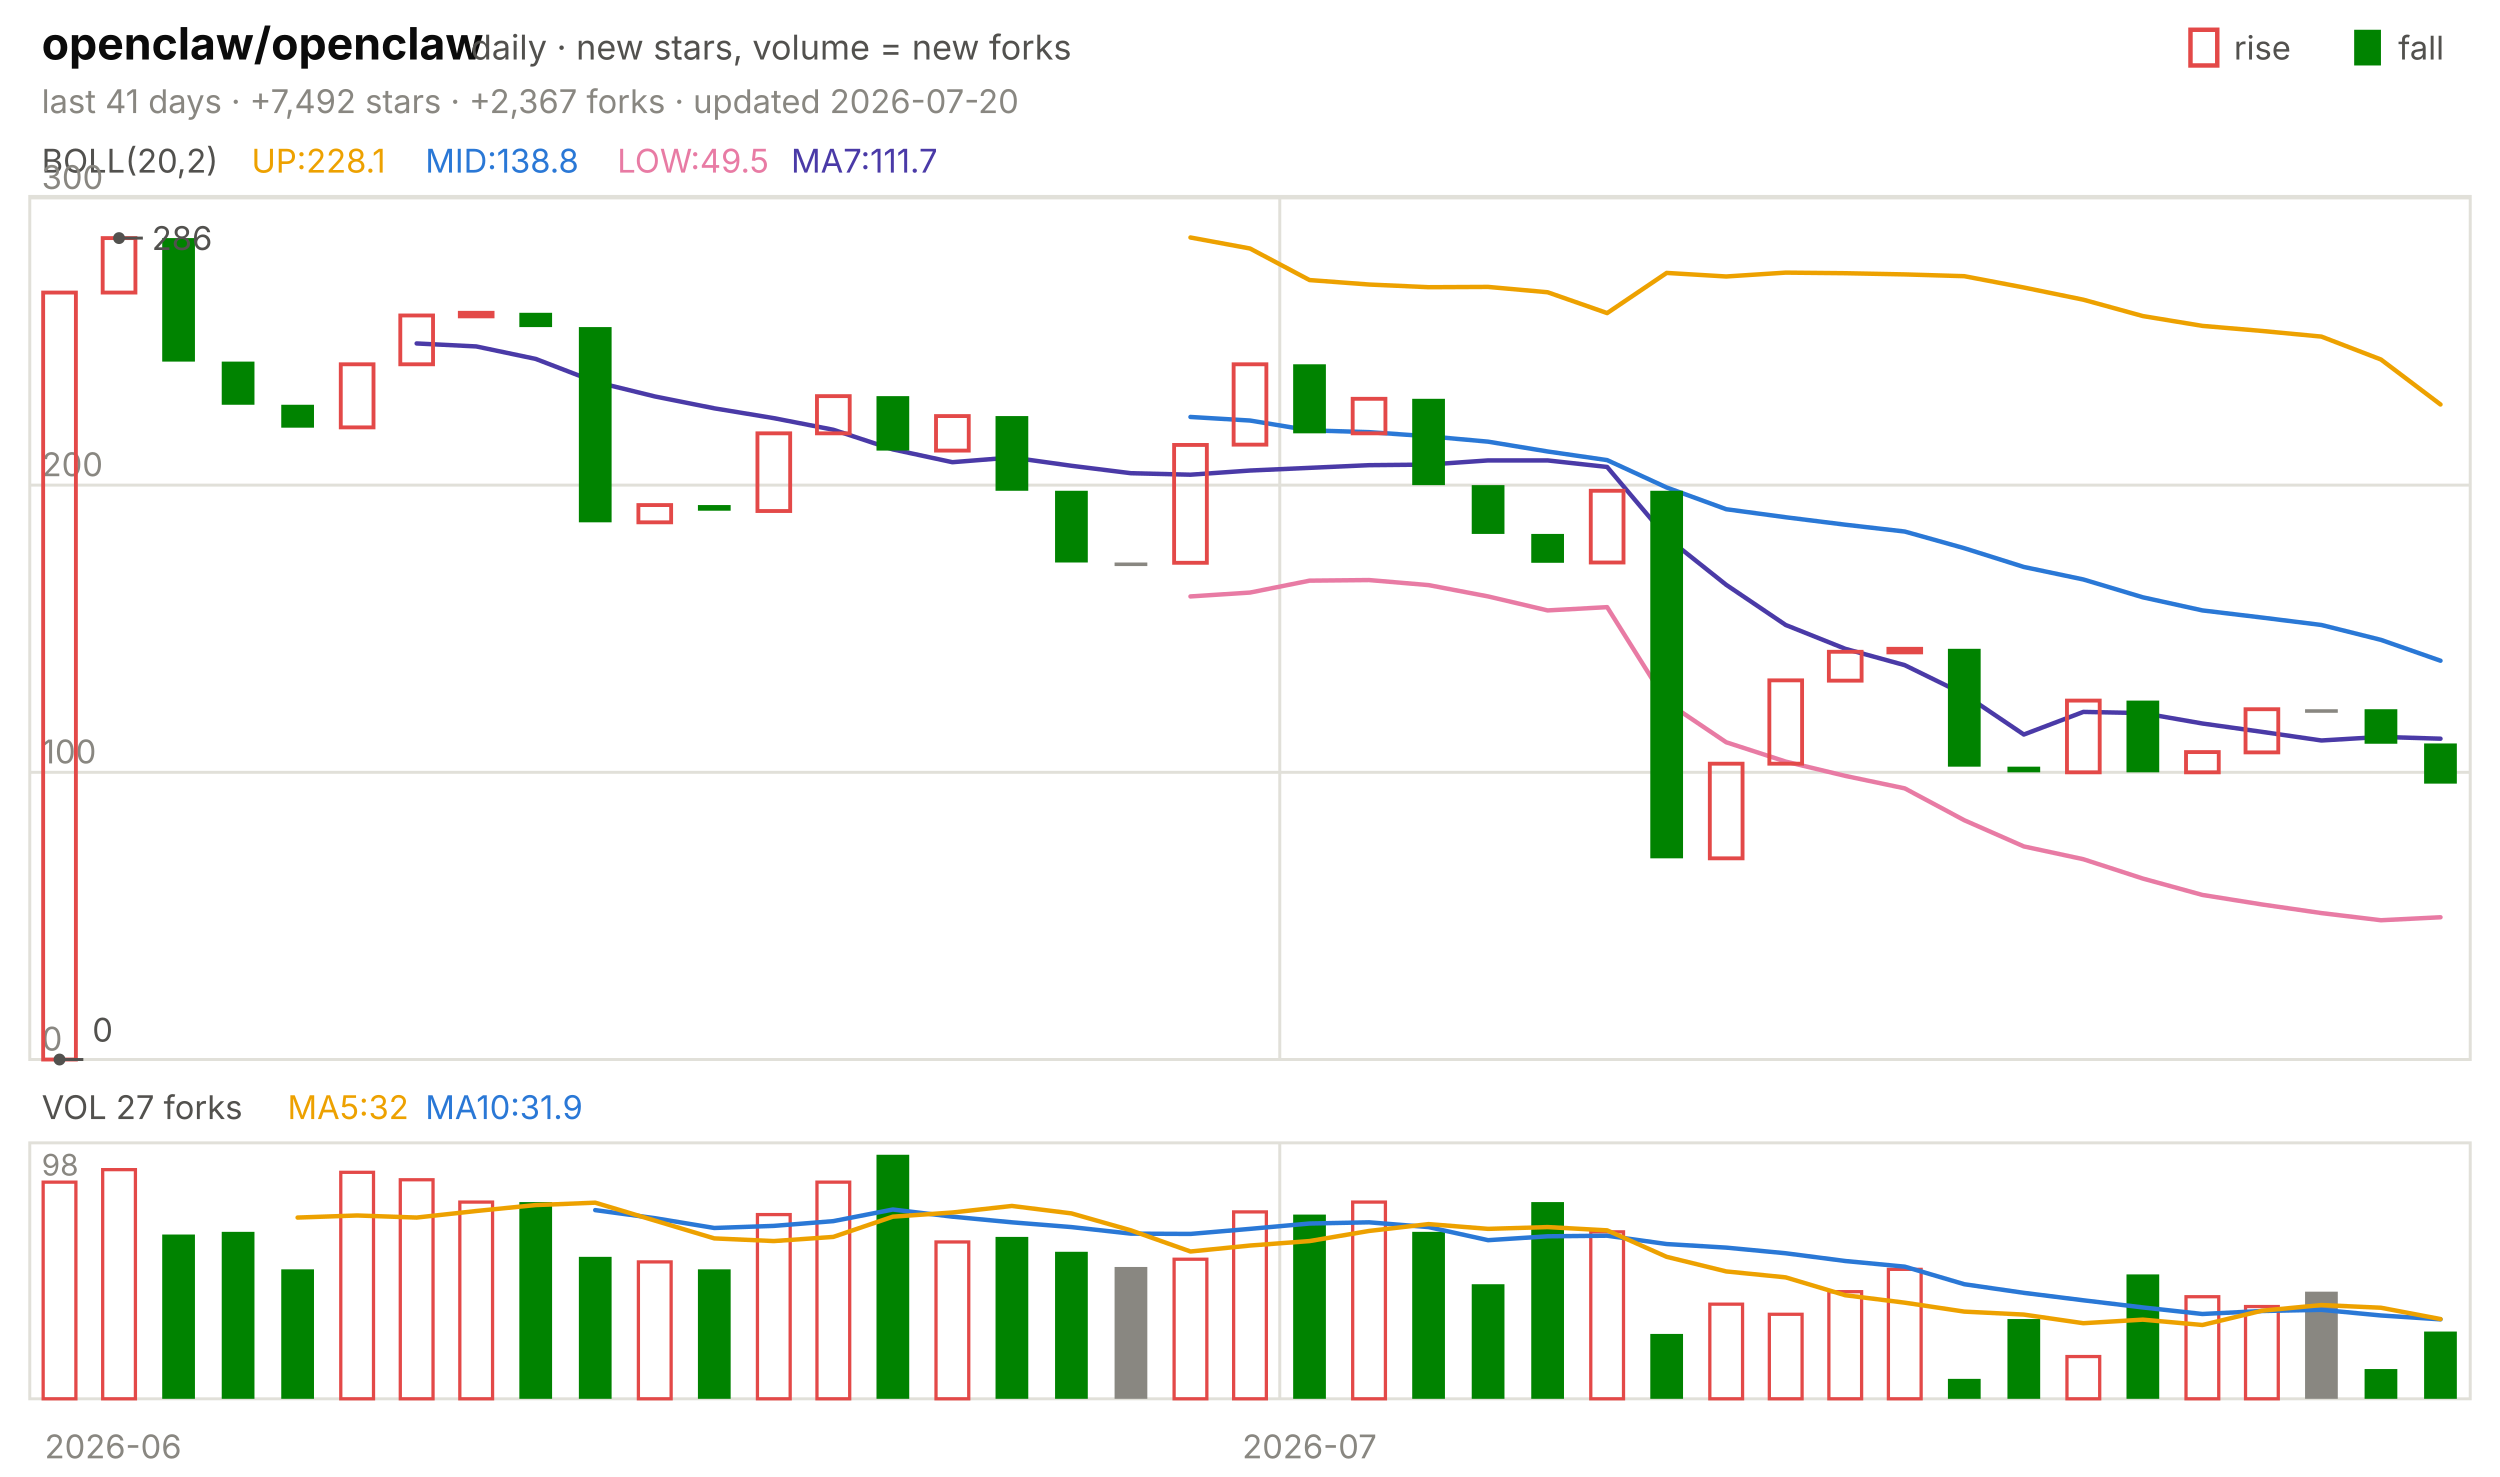
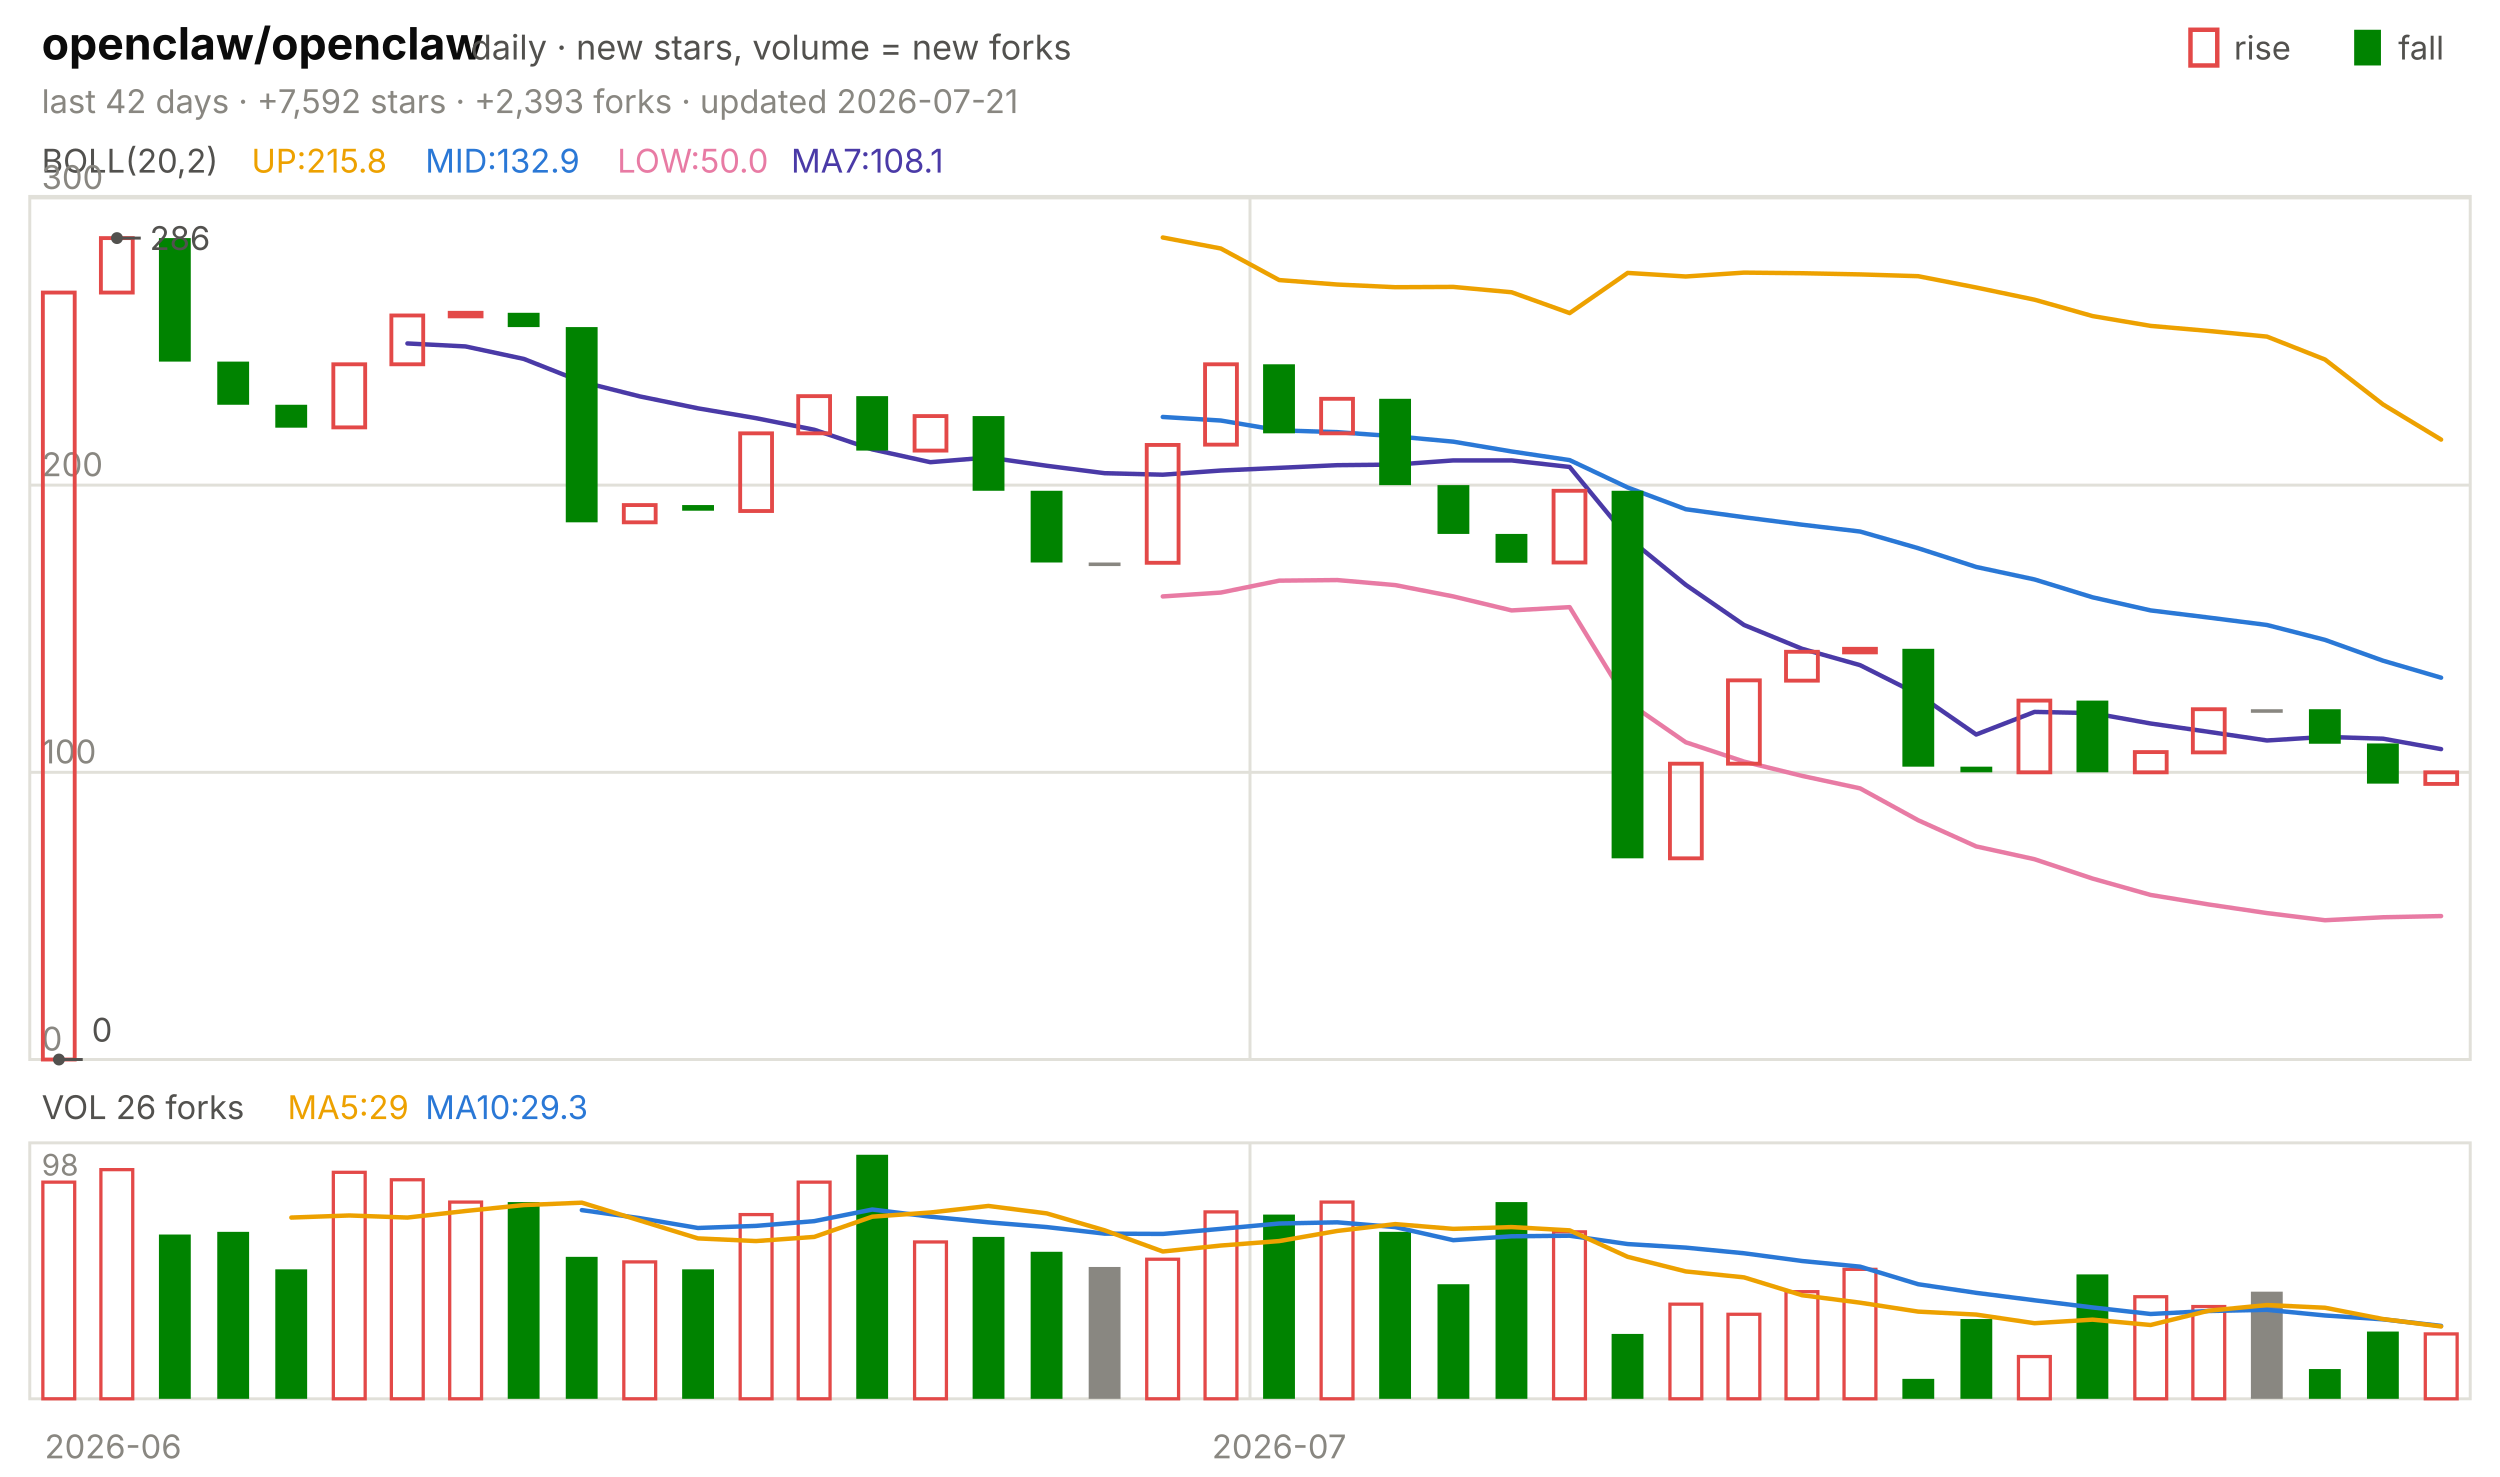
<svg xmlns="http://www.w3.org/2000/svg" viewBox="0 0 840 496" width="840" height="496" font-family="-apple-system,'Segoe UI',system-ui,sans-serif" role="img" aria-label="openclaw/openclaw candlestick chart">
  <text x="14.0" y="20.0" font-size="15" fill="#0b0b0b" font-weight="650">openclaw/openclaw</text>
  <text x="158.2" y="20.0" font-size="11.5" fill="#52514e">daily · new stars, volume = new forks</text>
  <text x="805.8" y="20.0" font-size="11.0" fill="#52514e">fall</text>
  <rect x="791" y="10" width="9" height="12" fill="#008300" />
  <text x="750.6" y="20.0" font-size="11.0" fill="#52514e">rise</text>
  <rect x="736" y="10" width="9" height="12" fill="none" stroke="#e34948" stroke-width="1.5" />
-   <text x="14.0" y="38.0" font-size="11.0" fill="#898781">last 41 days · +7,492 stars · +2,367 forks · updated 2026-07-20</text>
+   <text x="14.0" y="38.0" font-size="11.0" fill="#898781">last 42 days · +7,592 stars · +2,393 forks · updated 2026-07-21</text>
  <rect x="10" y="66" width="820" height="290" fill="none" stroke="#e1e0d9" />
  <rect x="10" y="384" width="820" height="86" fill="none" stroke="#e1e0d9" />
  <text x="38.0" y="490.0" font-size="11.0" fill="#898781" text-anchor="middle">2026-06</text>
-   <line x1="430.0" y1="66.0" x2="430.0" y2="356.0" stroke="#e1e0d9" stroke-width="1.0" />
-   <line x1="430.0" y1="384.0" x2="430.0" y2="470.0" stroke="#e1e0d9" stroke-width="1.0" />
-   <text x="440.0" y="490.0" font-size="11.0" fill="#898781" text-anchor="middle">2026-07</text>
+   <line x1="420.0" y1="66.0" x2="420.0" y2="356.0" stroke="#e1e0d9" stroke-width="1.0" />
+   <line x1="420.0" y1="384.0" x2="420.0" y2="470.0" stroke="#e1e0d9" stroke-width="1.0" />
+   <text x="429.8" y="490.0" font-size="11.0" fill="#898781" text-anchor="middle">2026-07</text>
  <text x="14.0" y="58.0" font-size="11.0" fill="#52514e">BOLL(20,2)</text>
-   <text x="84.5" y="58.0" font-size="11.0" fill="#eda100">UP:228.1</text>
-   <text x="142.9" y="58.0" font-size="11.0" fill="#2a78d6">MID:138.8</text>
-   <text x="207.4" y="58.0" font-size="11.0" fill="#e87ba4">LOW:49.5</text>
-   <text x="265.8" y="58.0" font-size="11.0" fill="#4a3aa7">MA7:111.7</text>
+   <text x="84.5" y="58.0" font-size="11.0" fill="#eda100">UP:215.8</text>
+   <text x="142.9" y="58.0" font-size="11.0" fill="#2a78d6">MID:132.9</text>
+   <text x="207.4" y="58.0" font-size="11.0" fill="#e87ba4">LOW:50.0</text>
+   <text x="265.8" y="58.0" font-size="11.0" fill="#4a3aa7">MA7:108.1</text>
  <line x1="10.0" y1="356.0" x2="830.0" y2="356.0" stroke="#e1e0d9" stroke-width="1.0" />
  <text x="14.0" y="353.0" font-size="11.0" fill="#898781">0</text>
  <line x1="10.0" y1="259.5" x2="830.0" y2="259.5" stroke="#e1e0d9" stroke-width="1.0" />
  <text x="14.0" y="256.5" font-size="11.0" fill="#898781">100</text>
  <line x1="10.0" y1="163.0" x2="830.0" y2="163.0" stroke="#e1e0d9" stroke-width="1.0" />
  <text x="14.0" y="160.0" font-size="11.0" fill="#898781">200</text>
  <line x1="10.0" y1="66.5" x2="830.0" y2="66.5" stroke="#e1e0d9" stroke-width="1.0" />
  <text x="14.0" y="63.5" font-size="11.0" fill="#898781">300</text>
-   <polyline points="400.0,79.8 420.0,83.5 440.0,94.1 460.0,95.6 480.0,96.5 500.0,96.4 520.0,98.2 540.0,105.2 560.0,91.7 580.0,92.9 600.0,91.6 620.0,91.8 640.0,92.2 660.0,92.8 680.0,96.6 700.0,100.7 720.0,106.2 740.0,109.5 760.0,111.2 780.0,113.1 800.0,120.8 820.0,135.9" fill="none" stroke="#eda100" stroke-width="1.5" stroke-linejoin="round" stroke-linecap="round" />
-   <polyline points="400.0,140.1 420.0,141.3 440.0,144.6 460.0,145.2 480.0,146.6 500.0,148.4 520.0,151.7 540.0,154.6 560.0,163.8 580.0,171.1 600.0,173.8 620.0,176.3 640.0,178.6 660.0,184.2 680.0,190.5 700.0,194.7 720.0,200.7 740.0,205.1 760.0,207.5 780.0,210.0 800.0,215.0 820.0,222.0" fill="none" stroke="#2a78d6" stroke-width="1.5" stroke-linejoin="round" stroke-linecap="round" />
-   <polyline points="400.0,200.4 420.0,199.1 440.0,195.1 460.0,194.9 480.0,196.6 500.0,200.4 520.0,205.1 540.0,204.0 560.0,235.9 580.0,249.4 600.0,255.9 620.0,260.7 640.0,264.9 660.0,275.6 680.0,284.4 700.0,288.7 720.0,295.2 740.0,300.7 760.0,303.9 780.0,306.8 800.0,309.2 820.0,308.2" fill="none" stroke="#e87ba4" stroke-width="1.5" stroke-linejoin="round" stroke-linecap="round" />
-   <polyline points="140.0,115.4 160.0,116.4 180.0,120.6 200.0,128.3 220.0,133.2 240.0,137.2 260.0,140.5 280.0,144.4 300.0,151.0 320.0,155.3 340.0,153.7 360.0,156.5 380.0,159.0 400.0,159.5 420.0,158.1 440.0,157.2 460.0,156.3 480.0,156.1 500.0,154.7 520.0,154.7 540.0,156.9 560.0,180.6 580.0,196.5 600.0,210.0 620.0,218.0 640.0,223.5 660.0,233.3 680.0,246.8 700.0,239.2 720.0,239.6 740.0,243.1 760.0,245.9 780.0,248.8 800.0,247.6 820.0,248.2" fill="none" stroke="#4a3aa7" stroke-width="1.5" stroke-linejoin="round" stroke-linecap="round" />
-   <rect x="14.5" y="98.3" width="11.0" height="257.7" fill="none" stroke="#e34948" stroke-width="1.3" />
-   <rect x="34.5" y="80.0" width="11.0" height="18.3" fill="none" stroke="#e34948" stroke-width="1.3" />
-   <rect x="54.5" y="80.0" width="11.0" height="41.5" fill="#008300" />
-   <rect x="74.5" y="121.5" width="11.0" height="14.5" fill="#008300" />
-   <rect x="94.5" y="136.0" width="11.0" height="7.7" fill="#008300" />
-   <rect x="114.5" y="122.4" width="11.0" height="21.2" fill="none" stroke="#e34948" stroke-width="1.3" />
-   <rect x="134.5" y="106.0" width="11.0" height="16.4" fill="none" stroke="#e34948" stroke-width="1.3" />
-   <rect x="154.5" y="105.1" width="11.0" height="1.2" fill="none" stroke="#e34948" stroke-width="1.3" />
-   <rect x="174.5" y="105.1" width="11.0" height="4.8" fill="#008300" />
-   <rect x="194.5" y="109.9" width="11.0" height="65.6" fill="#008300" />
-   <rect x="214.5" y="169.7" width="11.0" height="5.8" fill="none" stroke="#e34948" stroke-width="1.3" />
-   <rect x="234.5" y="169.7" width="11.0" height="1.9" fill="#008300" />
-   <rect x="254.5" y="145.6" width="11.0" height="26.1" fill="none" stroke="#e34948" stroke-width="1.3" />
-   <rect x="274.5" y="133.1" width="11.0" height="12.5" fill="none" stroke="#e34948" stroke-width="1.3" />
-   <rect x="294.5" y="133.1" width="11.0" height="18.3" fill="#008300" />
-   <rect x="314.5" y="139.8" width="11.0" height="11.6" fill="none" stroke="#e34948" stroke-width="1.3" />
-   <rect x="334.5" y="139.8" width="11.0" height="25.1" fill="#008300" />
-   <rect x="354.5" y="164.9" width="11.0" height="24.1" fill="#008300" />
-   <rect x="374.5" y="189.0" width="11.0" height="1.2" fill="#898781" />
-   <rect x="394.5" y="149.5" width="11.0" height="39.6" fill="none" stroke="#e34948" stroke-width="1.3" />
-   <rect x="414.5" y="122.4" width="11.0" height="27.0" fill="none" stroke="#e34948" stroke-width="1.3" />
-   <rect x="434.5" y="122.4" width="11.0" height="23.2" fill="#008300" />
-   <rect x="454.5" y="134.0" width="11.0" height="11.6" fill="none" stroke="#e34948" stroke-width="1.3" />
-   <rect x="474.5" y="134.0" width="11.0" height="29.0" fill="#008300" />
-   <rect x="494.5" y="163.0" width="11.0" height="16.4" fill="#008300" />
-   <rect x="514.5" y="179.4" width="11.0" height="9.7" fill="#008300" />
-   <rect x="534.5" y="164.9" width="11.0" height="24.1" fill="none" stroke="#e34948" stroke-width="1.3" />
-   <rect x="554.5" y="164.9" width="11.0" height="123.5" fill="#008300" />
-   <rect x="574.5" y="256.6" width="11.0" height="31.8" fill="none" stroke="#e34948" stroke-width="1.3" />
-   <rect x="594.5" y="228.6" width="11.0" height="28.0" fill="none" stroke="#e34948" stroke-width="1.3" />
-   <rect x="614.5" y="219.0" width="11.0" height="9.7" fill="none" stroke="#e34948" stroke-width="1.3" />
-   <rect x="634.5" y="218.0" width="11.0" height="1.2" fill="none" stroke="#e34948" stroke-width="1.3" />
-   <rect x="654.5" y="218.0" width="11.0" height="39.6" fill="#008300" />
-   <rect x="674.5" y="257.6" width="11.0" height="1.9" fill="#008300" />
-   <rect x="694.5" y="235.4" width="11.0" height="24.1" fill="none" stroke="#e34948" stroke-width="1.3" />
-   <rect x="714.5" y="235.4" width="11.0" height="24.1" fill="#008300" />
-   <rect x="734.5" y="252.7" width="11.0" height="6.8" fill="none" stroke="#e34948" stroke-width="1.3" />
-   <rect x="754.5" y="238.3" width="11.0" height="14.5" fill="none" stroke="#e34948" stroke-width="1.3" />
-   <rect x="774.5" y="238.3" width="11.0" height="1.2" fill="#898781" />
-   <rect x="794.5" y="238.3" width="11.0" height="11.6" fill="#008300" />
-   <rect x="814.5" y="249.8" width="11.0" height="13.5" fill="#008300" />
-   <circle cx="40.0" cy="80.0" r="2" fill="#52514e" />
-   <line x1="40.0" y1="80.0" x2="48.0" y2="80.0" stroke="#52514e" stroke-width="1.0" />
-   <text x="51.0" y="84.0" font-size="11.0" fill="#52514e">286</text>
-   <circle cx="20.0" cy="356.0" r="2" fill="#52514e" />
-   <line x1="20.0" y1="356.0" x2="28.0" y2="356.0" stroke="#52514e" stroke-width="1.0" />
-   <text x="31.0" y="350.0" font-size="11.0" fill="#52514e">0</text>
-   <text x="14.0" y="376.0" font-size="11.0" fill="#52514e">VOL 27 forks</text>
-   <text x="96.6" y="376.0" font-size="11.0" fill="#eda100">MA5:32</text>
-   <text x="142.9" y="376.0" font-size="11.0" fill="#2a78d6">MA10:31.9</text>
+   <polyline points="390.7,79.8 410.2,83.5 429.8,94.1 449.3,95.6 468.8,96.5 488.3,96.4 507.9,98.2 527.4,105.2 546.9,91.7 566.4,92.9 586.0,91.6 605.5,91.8 625.0,92.2 644.5,92.8 664.0,96.6 683.6,100.7 703.1,106.2 722.6,109.5 742.1,111.2 761.7,113.1 781.2,120.8 800.7,135.9 820.2,147.7" fill="none" stroke="#eda100" stroke-width="1.5" stroke-linejoin="round" stroke-linecap="round" />
+   <polyline points="390.7,140.1 410.2,141.3 429.8,144.6 449.3,145.2 468.8,146.6 488.3,148.4 507.9,151.7 527.4,154.6 546.9,163.8 566.4,171.1 586.0,173.8 605.5,176.3 625.0,178.6 644.5,184.2 664.0,190.5 683.6,194.7 703.1,200.7 722.6,205.1 742.1,207.5 761.7,210.0 781.2,215.0 800.7,222.0 820.2,227.7" fill="none" stroke="#2a78d6" stroke-width="1.5" stroke-linejoin="round" stroke-linecap="round" />
+   <polyline points="390.7,200.4 410.2,199.1 429.8,195.1 449.3,194.9 468.8,196.6 488.3,200.4 507.9,205.1 527.4,204.0 546.9,235.9 566.4,249.4 586.0,255.9 605.5,260.7 625.0,264.9 644.5,275.6 664.0,284.4 683.6,288.7 703.1,295.2 722.6,300.7 742.1,303.9 761.7,306.8 781.2,309.2 800.7,308.2 820.2,307.8" fill="none" stroke="#e87ba4" stroke-width="1.5" stroke-linejoin="round" stroke-linecap="round" />
+   <polyline points="136.9,115.4 156.4,116.4 176.0,120.6 195.5,128.3 215.0,133.2 234.5,137.2 254.0,140.5 273.6,144.4 293.1,151.0 312.6,155.3 332.1,153.7 351.7,156.5 371.2,159.0 390.7,159.5 410.2,158.1 429.8,157.2 449.3,156.3 468.8,156.1 488.3,154.7 507.9,154.7 527.4,156.9 546.9,180.6 566.4,196.5 586.0,210.0 605.5,218.0 625.0,223.5 644.5,233.3 664.0,246.8 683.6,239.2 703.1,239.6 722.6,243.1 742.1,245.9 761.7,248.8 781.2,247.6 800.7,248.2 820.2,251.7" fill="none" stroke="#4a3aa7" stroke-width="1.5" stroke-linejoin="round" stroke-linecap="round" />
+   <rect x="14.4" y="98.3" width="10.7" height="257.7" fill="none" stroke="#e34948" stroke-width="1.3" />
+   <rect x="33.9" y="80.0" width="10.7" height="18.3" fill="none" stroke="#e34948" stroke-width="1.3" />
+   <rect x="53.4" y="80.0" width="10.7" height="41.5" fill="#008300" />
+   <rect x="73.0" y="121.5" width="10.7" height="14.5" fill="#008300" />
+   <rect x="92.5" y="136.0" width="10.7" height="7.7" fill="#008300" />
+   <rect x="112.0" y="122.4" width="10.7" height="21.2" fill="none" stroke="#e34948" stroke-width="1.3" />
+   <rect x="131.5" y="106.0" width="10.7" height="16.4" fill="none" stroke="#e34948" stroke-width="1.3" />
+   <rect x="151.1" y="105.1" width="10.7" height="1.2" fill="none" stroke="#e34948" stroke-width="1.3" />
+   <rect x="170.6" y="105.1" width="10.7" height="4.8" fill="#008300" />
+   <rect x="190.1" y="109.9" width="10.7" height="65.6" fill="#008300" />
+   <rect x="209.6" y="169.7" width="10.7" height="5.8" fill="none" stroke="#e34948" stroke-width="1.3" />
+   <rect x="229.2" y="169.7" width="10.7" height="1.9" fill="#008300" />
+   <rect x="248.7" y="145.6" width="10.7" height="26.1" fill="none" stroke="#e34948" stroke-width="1.3" />
+   <rect x="268.2" y="133.1" width="10.7" height="12.5" fill="none" stroke="#e34948" stroke-width="1.3" />
+   <rect x="287.7" y="133.1" width="10.7" height="18.3" fill="#008300" />
+   <rect x="307.3" y="139.8" width="10.7" height="11.6" fill="none" stroke="#e34948" stroke-width="1.3" />
+   <rect x="326.8" y="139.8" width="10.7" height="25.1" fill="#008300" />
+   <rect x="346.3" y="164.9" width="10.7" height="24.1" fill="#008300" />
+   <rect x="365.8" y="189.0" width="10.7" height="1.2" fill="#898781" />
+   <rect x="385.3" y="149.5" width="10.7" height="39.6" fill="none" stroke="#e34948" stroke-width="1.3" />
+   <rect x="404.9" y="122.4" width="10.7" height="27.0" fill="none" stroke="#e34948" stroke-width="1.3" />
+   <rect x="424.4" y="122.4" width="10.7" height="23.2" fill="#008300" />
+   <rect x="443.9" y="134.0" width="10.7" height="11.6" fill="none" stroke="#e34948" stroke-width="1.3" />
+   <rect x="463.4" y="134.0" width="10.7" height="29.0" fill="#008300" />
+   <rect x="483.0" y="163.0" width="10.7" height="16.4" fill="#008300" />
+   <rect x="502.5" y="179.4" width="10.7" height="9.7" fill="#008300" />
+   <rect x="522.0" y="164.9" width="10.7" height="24.1" fill="none" stroke="#e34948" stroke-width="1.3" />
+   <rect x="541.5" y="164.9" width="10.7" height="123.5" fill="#008300" />
+   <rect x="561.1" y="256.6" width="10.7" height="31.8" fill="none" stroke="#e34948" stroke-width="1.3" />
+   <rect x="580.6" y="228.6" width="10.7" height="28.0" fill="none" stroke="#e34948" stroke-width="1.3" />
+   <rect x="600.1" y="219.0" width="10.7" height="9.7" fill="none" stroke="#e34948" stroke-width="1.3" />
+   <rect x="619.6" y="218.0" width="10.7" height="1.2" fill="none" stroke="#e34948" stroke-width="1.3" />
+   <rect x="639.2" y="218.0" width="10.7" height="39.6" fill="#008300" />
+   <rect x="658.7" y="257.6" width="10.7" height="1.9" fill="#008300" />
+   <rect x="678.2" y="235.4" width="10.7" height="24.1" fill="none" stroke="#e34948" stroke-width="1.3" />
+   <rect x="697.7" y="235.4" width="10.7" height="24.1" fill="#008300" />
+   <rect x="717.3" y="252.7" width="10.7" height="6.8" fill="none" stroke="#e34948" stroke-width="1.3" />
+   <rect x="736.8" y="238.3" width="10.7" height="14.5" fill="none" stroke="#e34948" stroke-width="1.3" />
+   <rect x="756.3" y="238.3" width="10.7" height="1.2" fill="#898781" />
+   <rect x="775.8" y="238.3" width="10.7" height="11.6" fill="#008300" />
+   <rect x="795.3" y="249.8" width="10.7" height="13.5" fill="#008300" />
+   <rect x="814.9" y="259.5" width="10.7" height="3.9" fill="none" stroke="#e34948" stroke-width="1.3" />
+   <circle cx="39.3" cy="80.0" r="2" fill="#52514e" />
+   <line x1="39.3" y1="80.0" x2="47.3" y2="80.0" stroke="#52514e" stroke-width="1.0" />
+   <text x="50.3" y="84.0" font-size="11.0" fill="#52514e">286</text>
+   <circle cx="19.8" cy="356.0" r="2" fill="#52514e" />
+   <line x1="19.8" y1="356.0" x2="27.8" y2="356.0" stroke="#52514e" stroke-width="1.0" />
+   <text x="30.8" y="350.0" font-size="11.0" fill="#52514e">0</text>
+   <text x="14.0" y="376.0" font-size="11.0" fill="#52514e">VOL 26 forks</text>
+   <text x="96.6" y="376.0" font-size="11.0" fill="#eda100">MA5:29</text>
+   <text x="142.9" y="376.0" font-size="11.0" fill="#2a78d6">MA10:29.3</text>
  <text x="14.0" y="395.0" font-size="10" fill="#898781">98</text>
-   <rect x="14.5" y="397.2" width="11.0" height="72.8" fill="none" stroke="#e34948" stroke-width="1.1" />
-   <rect x="34.5" y="393.0" width="11.0" height="77.0" fill="none" stroke="#e34948" stroke-width="1.1" />
-   <rect x="54.5" y="414.8" width="11.0" height="55.2" fill="#008300" />
-   <rect x="74.5" y="413.9" width="11.0" height="56.1" fill="#008300" />
-   <rect x="94.5" y="426.5" width="11.0" height="43.5" fill="#008300" />
-   <rect x="114.5" y="393.9" width="11.0" height="76.1" fill="none" stroke="#e34948" stroke-width="1.1" />
-   <rect x="134.5" y="396.4" width="11.0" height="73.6" fill="none" stroke="#e34948" stroke-width="1.1" />
-   <rect x="154.5" y="403.9" width="11.0" height="66.1" fill="none" stroke="#e34948" stroke-width="1.1" />
-   <rect x="174.5" y="403.9" width="11.0" height="66.1" fill="#008300" />
-   <rect x="194.5" y="422.3" width="11.0" height="47.7" fill="#008300" />
-   <rect x="214.5" y="424.0" width="11.0" height="46.0" fill="none" stroke="#e34948" stroke-width="1.1" />
-   <rect x="234.5" y="426.5" width="11.0" height="43.5" fill="#008300" />
-   <rect x="254.5" y="408.1" width="11.0" height="61.9" fill="none" stroke="#e34948" stroke-width="1.1" />
-   <rect x="274.5" y="397.2" width="11.0" height="72.8" fill="none" stroke="#e34948" stroke-width="1.1" />
-   <rect x="294.5" y="388.0" width="11.0" height="82.0" fill="#008300" />
-   <rect x="314.5" y="417.3" width="11.0" height="52.7" fill="none" stroke="#e34948" stroke-width="1.1" />
-   <rect x="334.5" y="415.6" width="11.0" height="54.4" fill="#008300" />
-   <rect x="354.5" y="420.6" width="11.0" height="49.4" fill="#008300" />
-   <rect x="374.5" y="425.7" width="11.0" height="44.3" fill="#898781" />
-   <rect x="394.5" y="423.1" width="11.0" height="46.9" fill="none" stroke="#e34948" stroke-width="1.1" />
-   <rect x="414.5" y="407.2" width="11.0" height="62.8" fill="none" stroke="#e34948" stroke-width="1.1" />
-   <rect x="434.5" y="408.1" width="11.0" height="61.9" fill="#008300" />
-   <rect x="454.5" y="403.9" width="11.0" height="66.1" fill="none" stroke="#e34948" stroke-width="1.1" />
-   <rect x="474.5" y="413.9" width="11.0" height="56.1" fill="#008300" />
-   <rect x="494.5" y="431.5" width="11.0" height="38.5" fill="#008300" />
-   <rect x="514.5" y="403.9" width="11.0" height="66.1" fill="#008300" />
-   <rect x="534.5" y="413.9" width="11.0" height="56.1" fill="none" stroke="#e34948" stroke-width="1.1" />
-   <rect x="554.5" y="448.2" width="11.0" height="21.8" fill="#008300" />
-   <rect x="574.5" y="438.2" width="11.0" height="31.8" fill="none" stroke="#e34948" stroke-width="1.1" />
-   <rect x="594.5" y="441.6" width="11.0" height="28.4" fill="none" stroke="#e34948" stroke-width="1.1" />
-   <rect x="614.5" y="434.0" width="11.0" height="36.0" fill="none" stroke="#e34948" stroke-width="1.1" />
-   <rect x="634.5" y="426.5" width="11.0" height="43.5" fill="none" stroke="#e34948" stroke-width="1.1" />
-   <rect x="654.5" y="463.3" width="11.0" height="6.7" fill="#008300" />
-   <rect x="674.5" y="443.2" width="11.0" height="26.8" fill="#008300" />
-   <rect x="694.5" y="455.8" width="11.0" height="14.2" fill="none" stroke="#e34948" stroke-width="1.1" />
-   <rect x="714.5" y="428.2" width="11.0" height="41.8" fill="#008300" />
-   <rect x="734.5" y="435.7" width="11.0" height="34.3" fill="none" stroke="#e34948" stroke-width="1.1" />
-   <rect x="754.5" y="439.0" width="11.0" height="31.0" fill="none" stroke="#e34948" stroke-width="1.1" />
-   <rect x="774.5" y="434.0" width="11.0" height="36.0" fill="#898781" />
-   <rect x="794.5" y="460.0" width="11.0" height="10.0" fill="#008300" />
-   <rect x="814.5" y="447.4" width="11.0" height="22.6" fill="#008300" />
-   <polyline points="200.0,406.6 220.0,409.3 240.0,412.6 260.0,411.9 280.0,410.3 300.0,406.4 320.0,408.8 340.0,410.7 360.0,412.3 380.0,414.5 400.0,414.6 420.0,412.9 440.0,411.1 460.0,410.7 480.0,412.3 500.0,416.7 520.0,415.4 540.0,415.2 560.0,418.0 580.0,419.2 600.0,421.1 620.0,423.7 640.0,425.6 660.0,431.5 680.0,434.4 700.0,436.9 720.0,439.3 740.0,441.5 760.0,440.5 780.0,440.1 800.0,442.0 820.0,443.3" fill="none" stroke="#2a78d6" stroke-width="1.5" stroke-linejoin="round" stroke-linecap="round" />
-   <polyline points="100.0,409.1 120.0,408.4 140.0,409.1 160.0,406.9 180.0,404.9 200.0,404.1 220.0,410.1 240.0,416.1 260.0,417.0 280.0,415.6 300.0,408.8 320.0,407.4 340.0,405.2 360.0,407.7 380.0,413.4 400.0,420.5 420.0,418.5 440.0,417.0 460.0,413.6 480.0,411.3 500.0,412.9 520.0,412.3 540.0,413.4 560.0,422.3 580.0,427.2 600.0,429.2 620.0,435.2 640.0,437.7 660.0,440.7 680.0,441.7 700.0,444.6 720.0,443.4 740.0,445.2 760.0,440.4 780.0,438.5 800.0,439.4 820.0,443.2" fill="none" stroke="#eda100" stroke-width="1.5" stroke-linejoin="round" stroke-linecap="round" />
+   <rect x="14.4" y="397.2" width="10.7" height="72.8" fill="none" stroke="#e34948" stroke-width="1.1" />
+   <rect x="33.9" y="393.0" width="10.7" height="77.0" fill="none" stroke="#e34948" stroke-width="1.1" />
+   <rect x="53.4" y="414.8" width="10.7" height="55.2" fill="#008300" />
+   <rect x="73.0" y="413.9" width="10.7" height="56.1" fill="#008300" />
+   <rect x="92.5" y="426.5" width="10.7" height="43.5" fill="#008300" />
+   <rect x="112.0" y="393.9" width="10.7" height="76.1" fill="none" stroke="#e34948" stroke-width="1.1" />
+   <rect x="131.5" y="396.4" width="10.7" height="73.6" fill="none" stroke="#e34948" stroke-width="1.1" />
+   <rect x="151.1" y="403.9" width="10.7" height="66.1" fill="none" stroke="#e34948" stroke-width="1.1" />
+   <rect x="170.6" y="403.9" width="10.7" height="66.1" fill="#008300" />
+   <rect x="190.1" y="422.3" width="10.7" height="47.7" fill="#008300" />
+   <rect x="209.6" y="424.0" width="10.7" height="46.0" fill="none" stroke="#e34948" stroke-width="1.1" />
+   <rect x="229.2" y="426.5" width="10.7" height="43.5" fill="#008300" />
+   <rect x="248.7" y="408.1" width="10.7" height="61.9" fill="none" stroke="#e34948" stroke-width="1.1" />
+   <rect x="268.2" y="397.2" width="10.7" height="72.8" fill="none" stroke="#e34948" stroke-width="1.1" />
+   <rect x="287.7" y="388.0" width="10.7" height="82.0" fill="#008300" />
+   <rect x="307.3" y="417.3" width="10.7" height="52.7" fill="none" stroke="#e34948" stroke-width="1.1" />
+   <rect x="326.8" y="415.6" width="10.7" height="54.4" fill="#008300" />
+   <rect x="346.3" y="420.6" width="10.7" height="49.4" fill="#008300" />
+   <rect x="365.8" y="425.7" width="10.7" height="44.3" fill="#898781" />
+   <rect x="385.3" y="423.1" width="10.7" height="46.9" fill="none" stroke="#e34948" stroke-width="1.1" />
+   <rect x="404.9" y="407.2" width="10.7" height="62.8" fill="none" stroke="#e34948" stroke-width="1.1" />
+   <rect x="424.4" y="408.1" width="10.7" height="61.9" fill="#008300" />
+   <rect x="443.9" y="403.9" width="10.7" height="66.1" fill="none" stroke="#e34948" stroke-width="1.1" />
+   <rect x="463.4" y="413.9" width="10.7" height="56.1" fill="#008300" />
+   <rect x="483.0" y="431.5" width="10.7" height="38.5" fill="#008300" />
+   <rect x="502.5" y="403.9" width="10.7" height="66.1" fill="#008300" />
+   <rect x="522.0" y="413.9" width="10.7" height="56.1" fill="none" stroke="#e34948" stroke-width="1.1" />
+   <rect x="541.5" y="448.2" width="10.7" height="21.8" fill="#008300" />
+   <rect x="561.1" y="438.2" width="10.7" height="31.8" fill="none" stroke="#e34948" stroke-width="1.1" />
+   <rect x="580.6" y="441.6" width="10.7" height="28.4" fill="none" stroke="#e34948" stroke-width="1.1" />
+   <rect x="600.1" y="434.0" width="10.7" height="36.0" fill="none" stroke="#e34948" stroke-width="1.1" />
+   <rect x="619.6" y="426.5" width="10.7" height="43.5" fill="none" stroke="#e34948" stroke-width="1.1" />
+   <rect x="639.2" y="463.3" width="10.7" height="6.7" fill="#008300" />
+   <rect x="658.7" y="443.2" width="10.7" height="26.8" fill="#008300" />
+   <rect x="678.2" y="455.8" width="10.7" height="14.2" fill="none" stroke="#e34948" stroke-width="1.1" />
+   <rect x="697.7" y="428.2" width="10.7" height="41.8" fill="#008300" />
+   <rect x="717.3" y="435.7" width="10.7" height="34.3" fill="none" stroke="#e34948" stroke-width="1.1" />
+   <rect x="736.8" y="439.0" width="10.7" height="31.0" fill="none" stroke="#e34948" stroke-width="1.1" />
+   <rect x="756.3" y="434.0" width="10.7" height="36.0" fill="#898781" />
+   <rect x="775.8" y="460.0" width="10.7" height="10.0" fill="#008300" />
+   <rect x="795.3" y="447.4" width="10.7" height="22.6" fill="#008300" />
+   <rect x="814.9" y="448.2" width="10.7" height="21.8" fill="none" stroke="#e34948" stroke-width="1.1" />
+   <polyline points="195.5,406.6 215.0,409.3 234.5,412.6 254.0,411.9 273.6,410.3 293.1,406.4 312.6,408.8 332.1,410.7 351.7,412.3 371.2,414.5 390.7,414.6 410.2,412.9 429.8,411.1 449.3,410.7 468.8,412.3 488.3,416.7 507.9,415.4 527.4,415.2 546.9,418.0 566.4,419.2 586.0,421.1 605.5,423.7 625.0,425.6 644.5,431.5 664.0,434.4 683.6,436.9 703.1,439.3 722.6,441.5 742.1,440.5 761.7,440.1 781.2,442.0 800.7,443.3 820.2,445.5" fill="none" stroke="#2a78d6" stroke-width="1.5" stroke-linejoin="round" stroke-linecap="round" />
+   <polyline points="97.9,409.1 117.4,408.4 136.9,409.1 156.4,406.9 176.0,404.9 195.5,404.1 215.0,410.1 234.5,416.1 254.0,417.0 273.6,415.6 293.1,408.8 312.6,407.4 332.1,405.2 351.7,407.7 371.2,413.4 390.7,420.5 410.2,418.5 429.8,417.0 449.3,413.6 468.8,411.3 488.3,412.9 507.9,412.3 527.4,413.4 546.9,422.3 566.4,427.2 586.0,429.2 605.5,435.2 625.0,437.7 644.5,440.7 664.0,441.7 683.6,444.6 703.1,443.4 722.6,445.2 742.1,440.4 761.7,438.5 781.2,439.4 800.7,443.2 820.2,445.7" fill="none" stroke="#eda100" stroke-width="1.5" stroke-linejoin="round" stroke-linecap="round" />
</svg>
